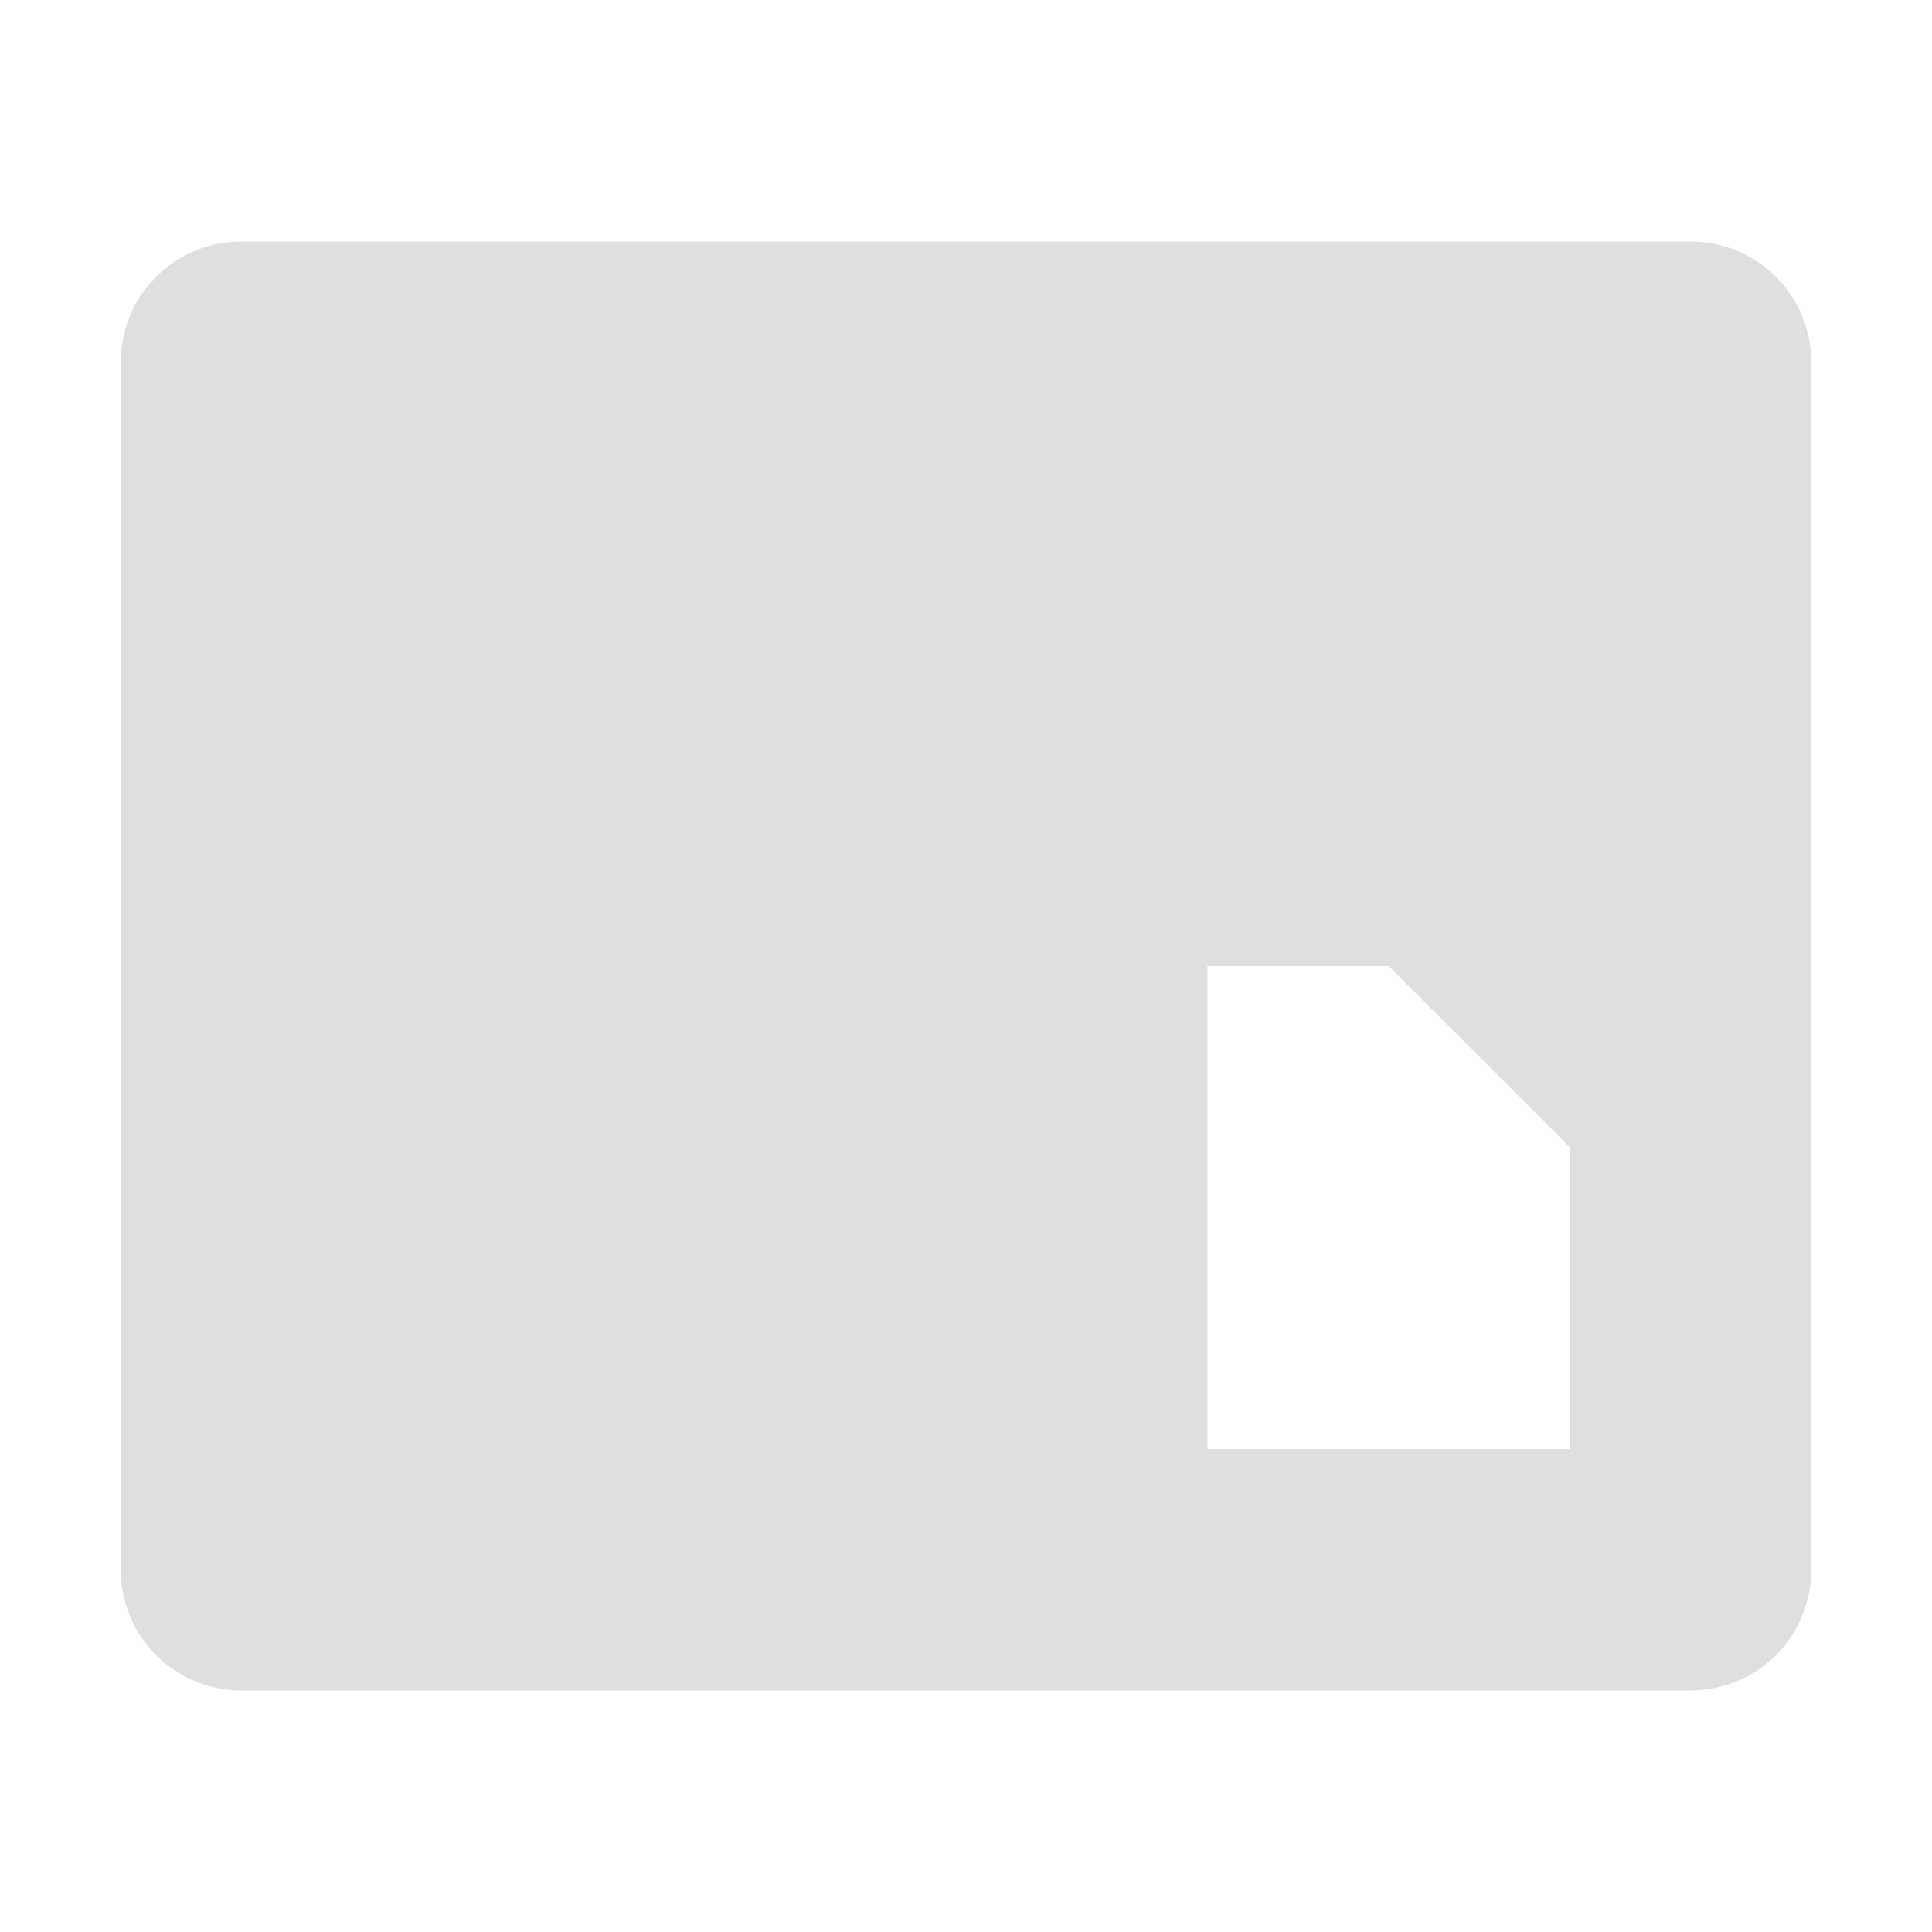
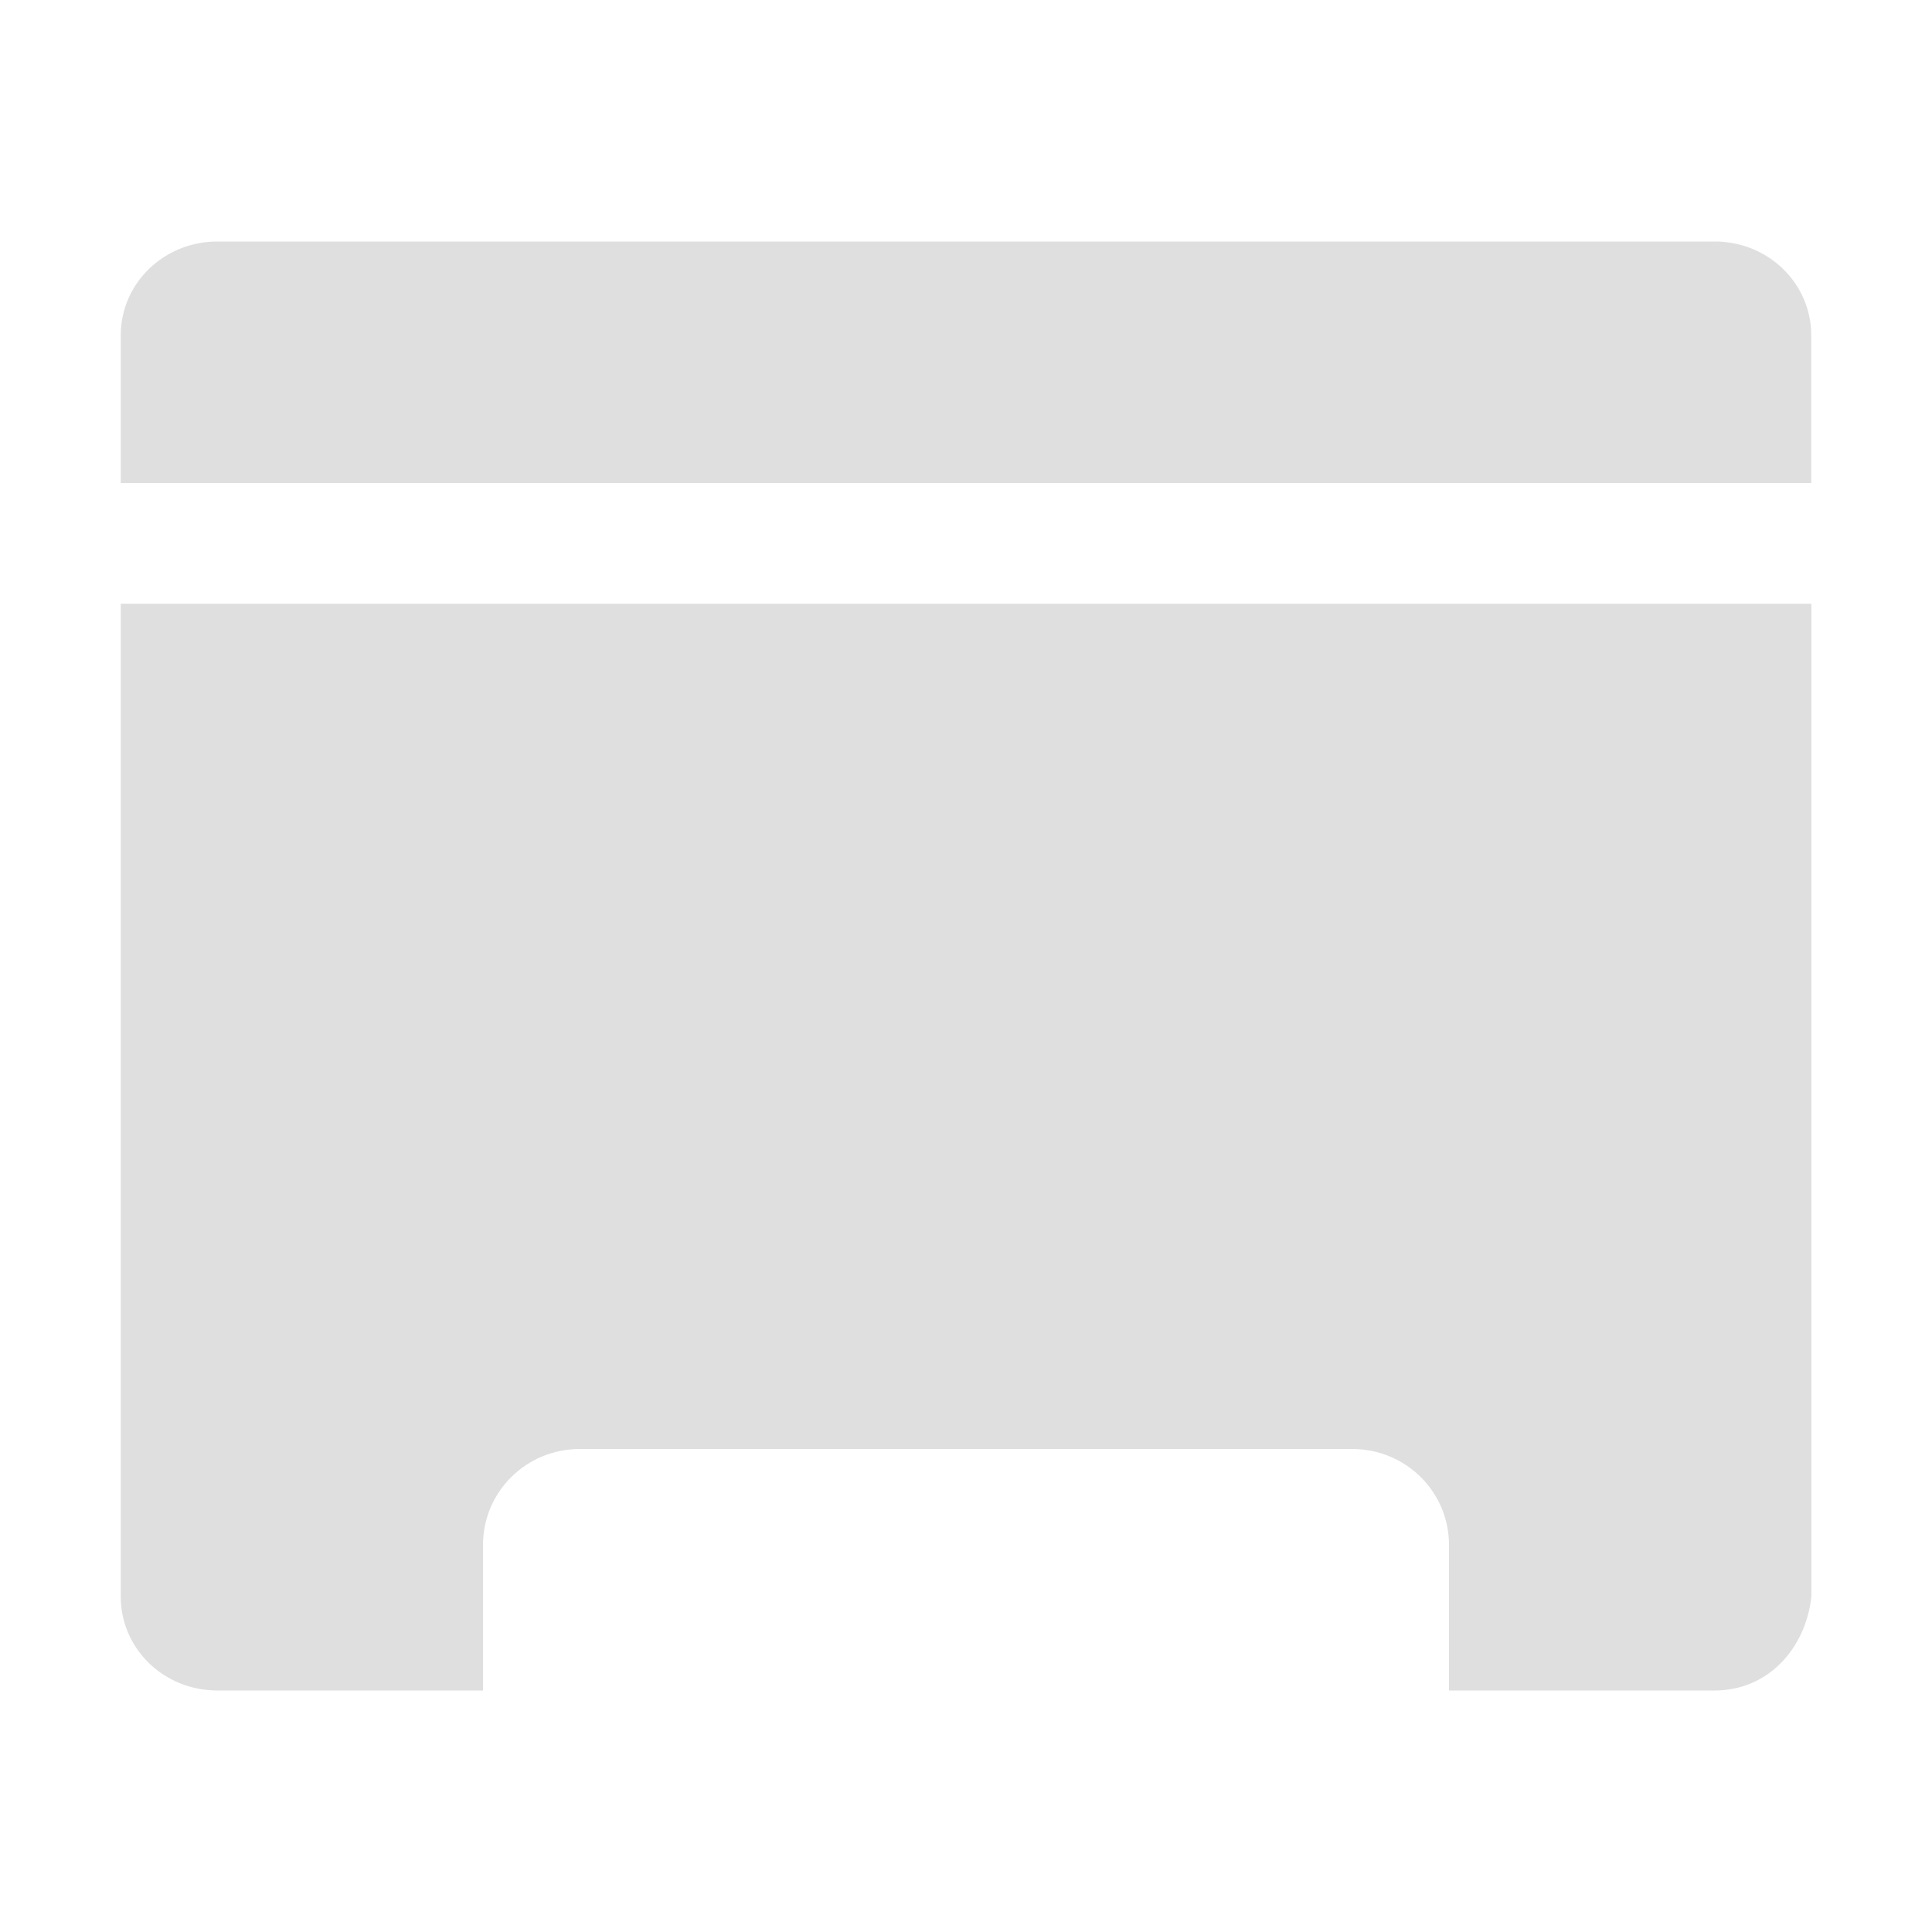
- <svg xmlns="http://www.w3.org/2000/svg" width="16" height="16" viewBox="0 0 16 16">
+ <svg xmlns="http://www.w3.org/2000/svg" width="16" height="16" version="1.1">
  <defs>
    <style id="current-color-scheme" type="text/css">
   .ColorScheme-Text { color:#dfdfdf; } .ColorScheme-Highlight { color:#4285f4; } .ColorScheme-NeutralText { color:#ff9800; } .ColorScheme-PositiveText { color:#4caf50; } .ColorScheme-NegativeText { color:#f44336; }
  </style>
  </defs>
-   <path style="fill:currentColor" class="ColorScheme-Text" d="m 1,13 c 0,0.554 0.446,1 1,1 l 12,0 c 0.554,0 1,-0.446 1,-1 L 15,3 C 15,2.446 14.554,2 14,2 L 2,2 C 1.446,2 1,2.446 1,3 Z m 9,-1 0,-4 1.5,0 1.5,1.5 0,2.5 z" />
+   <path style="fill:currentColor" class="ColorScheme-Text" d="M 1.8,2 C 1.357,2 1,2.346 1,2.777 V 4 H 15 V 2.777 C 15,2.346 14.643,2 14.2,2 Z M 1,5 v 8.223 C 1,13.654 1.357,14 1.8,14 H 4 V 12.795 C 4,12.354 4.358,12 4.801,12 H 11.199 C 11.642,12 12,12.354 12,12.795 V 14 h 2.2 c 0.443,0 0.754,-0.349 0.801,-0.777 V 5 Z" />
</svg>
